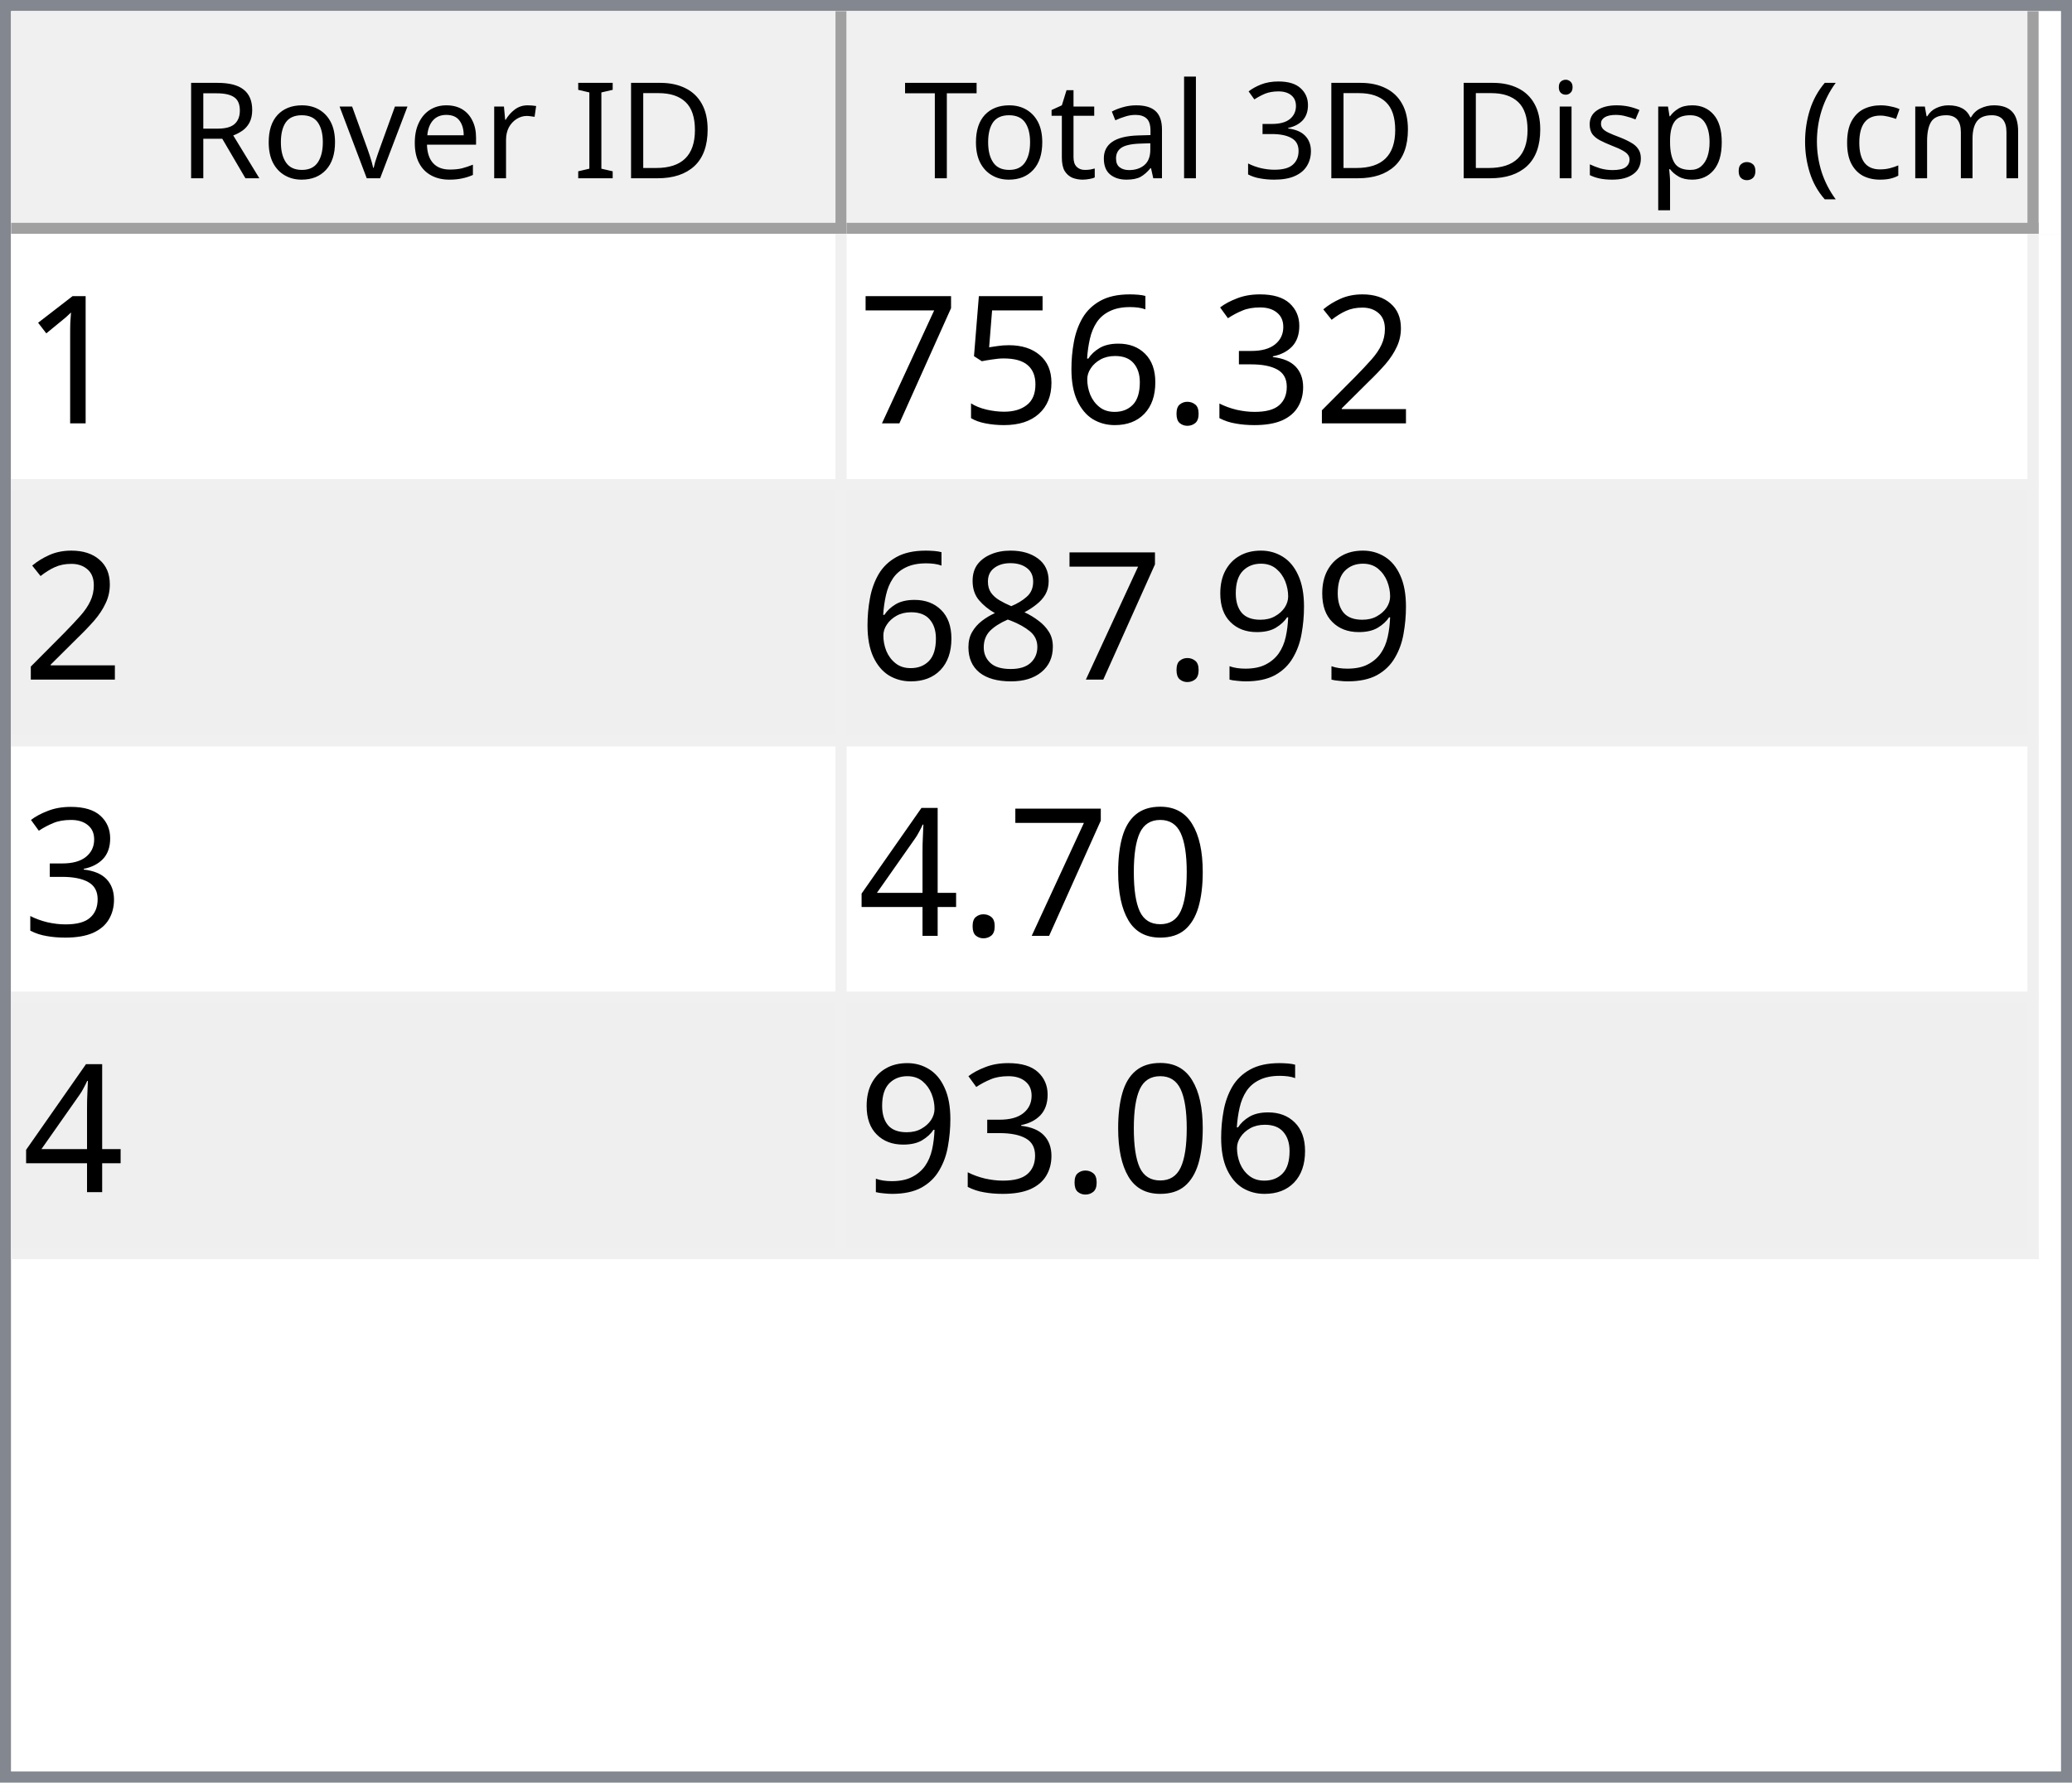
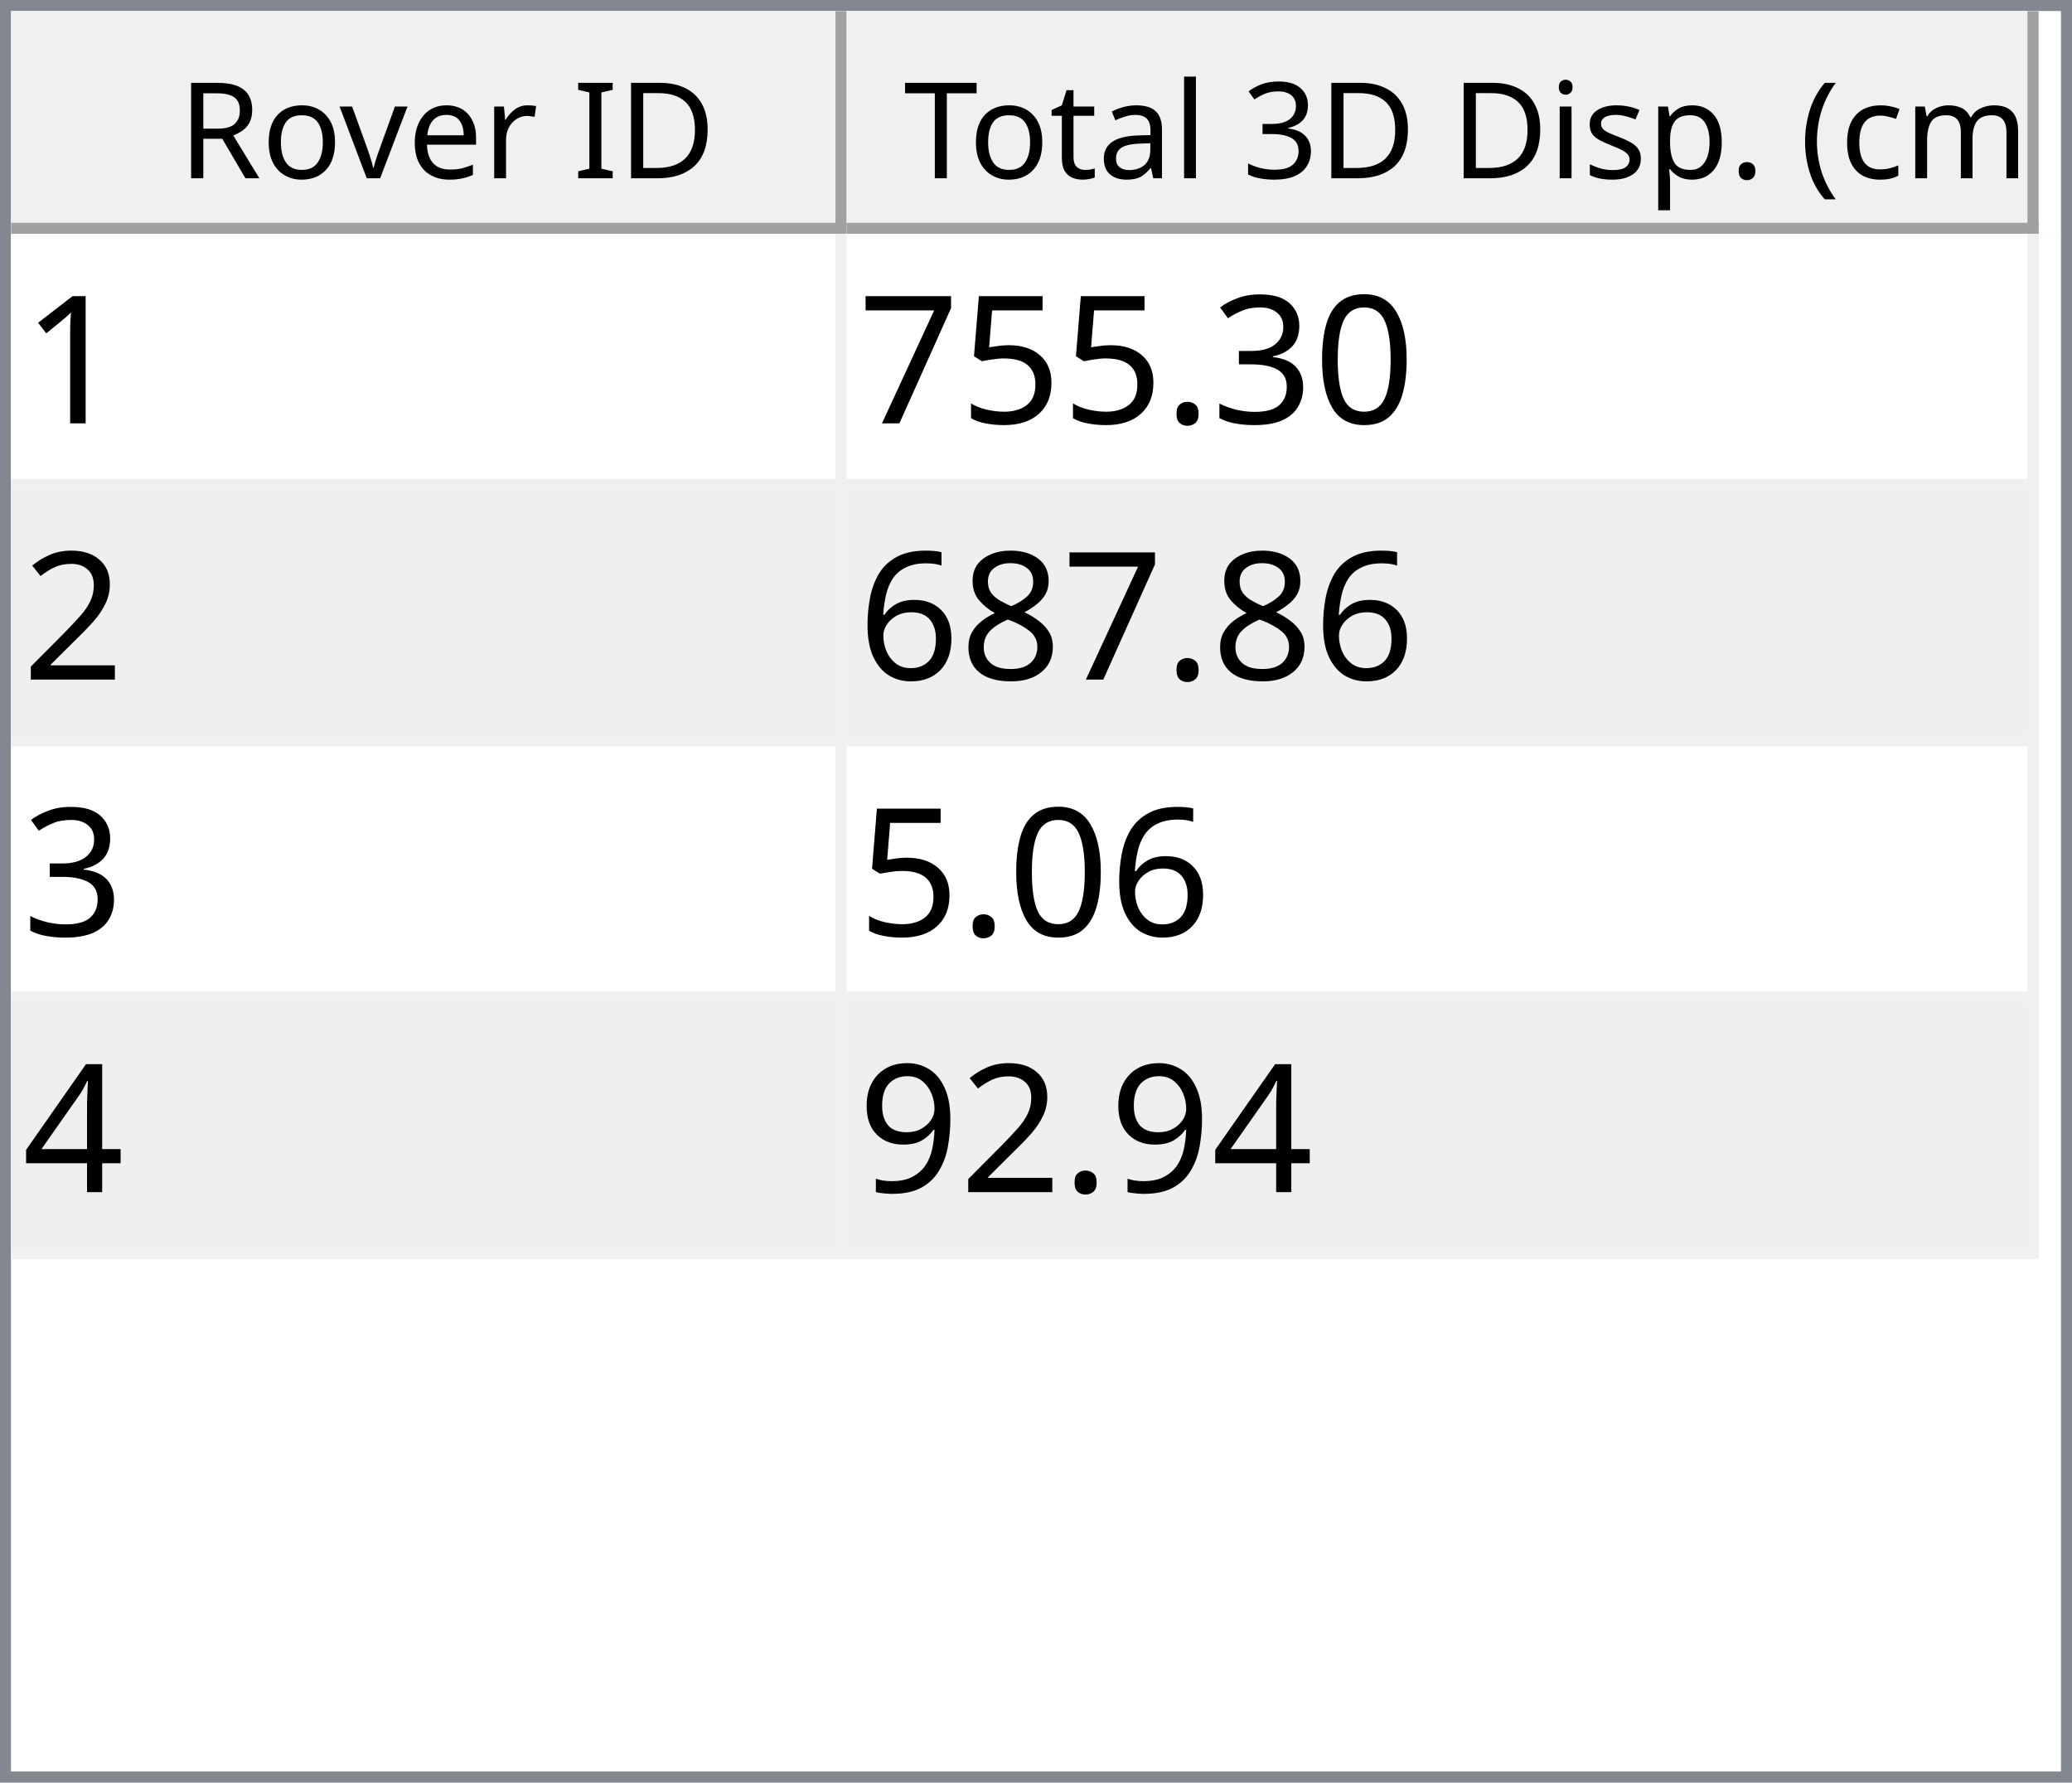
<svg xmlns="http://www.w3.org/2000/svg" style="fill-opacity:1; color-rendering:auto; color-interpolation:auto; text-rendering:auto; stroke:black; stroke-linecap:square; stroke-miterlimit:10; shape-rendering:auto; stroke-opacity:1; fill:black; stroke-dasharray:none; font-weight:normal; stroke-width:1; font-family:'Dialog'; font-style:normal; stroke-linejoin:miter; font-size:12px; stroke-dashoffset:0; image-rendering:auto;" width="186" height="160">
  <defs id="genericDefs" />
  <g>
    <defs id="defs1">
      <clipPath clipPathUnits="userSpaceOnUse" id="clipPath1">
        <path d="M0 0 L186 0 L186 160 L0 160 L0 0 Z" />
      </clipPath>
      <clipPath clipPathUnits="userSpaceOnUse" id="clipPath2">
        <path d="M0 0 L0 160 L186 160 L186 0 Z" />
      </clipPath>
      <clipPath clipPathUnits="userSpaceOnUse" id="clipPath3">
        <path d="M0 0 L0 20 L184 20 L184 0 Z" />
      </clipPath>
      <clipPath clipPathUnits="userSpaceOnUse" id="clipPath4">
        <path d="M0 0 L0 20 L75 20 L75 0 Z" />
      </clipPath>
      <clipPath clipPathUnits="userSpaceOnUse" id="clipPath5">
        <path d="M1 1 L1 19 L74 19 L74 1 Z" />
      </clipPath>
      <clipPath clipPathUnits="userSpaceOnUse" id="clipPath6">
        <path d="M0 0 L0 18 L73 18 L73 0 Z" />
      </clipPath>
      <clipPath clipPathUnits="userSpaceOnUse" id="clipPath7">
        <path d="M-0.5 -0.5 L-0.5 19.5 L74.5 19.5 L74.5 -0.5 Z" />
      </clipPath>
      <clipPath clipPathUnits="userSpaceOnUse" id="clipPath8">
        <path d="M0 0 L0 20 L107 20 L107 0 Z" />
      </clipPath>
      <clipPath clipPathUnits="userSpaceOnUse" id="clipPath9">
        <path d="M1 1 L1 19 L106 19 L106 1 Z" />
      </clipPath>
      <clipPath clipPathUnits="userSpaceOnUse" id="clipPath10">
        <path d="M0 0 L0 18 L105 18 L105 0 Z" />
      </clipPath>
      <clipPath clipPathUnits="userSpaceOnUse" id="clipPath11">
        <path d="M-0.5 -0.5 L-0.5 19.5 L106.5 19.5 L106.5 -0.5 Z" />
      </clipPath>
      <clipPath clipPathUnits="userSpaceOnUse" id="clipPath12">
        <path d="M0 0 L0 138 L184 138 L184 0 Z" />
      </clipPath>
      <clipPath clipPathUnits="userSpaceOnUse" id="clipPath13">
        <path d="M0 0 L0 92 L182 92 L182 0 Z" />
      </clipPath>
      <clipPath clipPathUnits="userSpaceOnUse" id="clipPath14">
        <path d="M-0.5 -0.5 L-0.5 91.5 L181.5 91.5 L181.5 -0.5 Z" />
      </clipPath>
      <clipPath clipPathUnits="userSpaceOnUse" id="clipPath15">
        <path d="M0 0 L0 22 L74 22 L74 0 Z" />
      </clipPath>
      <clipPath clipPathUnits="userSpaceOnUse" id="clipPath16">
        <path d="M0 0 L0 22 L106 22 L106 0 Z" />
      </clipPath>
      <font horiz-adv-x="64.551" id="font1">
        <font-face ascent="107.91" descent="25.098" units-per-em="100" style="font-style:normal; font-family:Segoe UI; font-weight:normal;" />
        <missing-glyph horiz-adv-x="64.551" d="M8.109 0 L8.109 68.266 L56.453 68.266 L56.453 0 L8.109 0 ZM15.328 7.234 L49.219 7.234 L49.219 61.031 L15.328 61.031 L15.328 7.234 Z" />
        <glyph unicode="D" horiz-adv-x="70.117" d="M9.188 0 L9.188 70.016 L28.516 70.016 Q65.531 70.016 65.531 35.891 Q65.531 19.672 55.25 9.836 Q44.969 0 27.734 0 L9.188 0 ZM17.391 62.594 L17.391 7.422 L27.828 7.422 Q41.609 7.422 49.273 14.797 Q56.938 22.172 56.938 35.688 Q56.938 62.594 28.328 62.594 L17.391 62.594 Z" />
        <glyph unicode="I" horiz-adv-x="26.611" d="M17.391 0 L9.188 0 L9.188 70.016 L17.391 70.016 L17.391 0 Z" />
        <glyph unicode=" " horiz-adv-x="27.393" d="" />
        <glyph unicode="r" horiz-adv-x="34.766" d="M34.188 41.891 Q32.078 43.5 28.125 43.5 Q23 43.5 19.555 38.672 Q16.109 33.844 16.109 25.484 L16.109 0 L8.109 0 L8.109 50 L16.109 50 L16.109 39.703 L16.312 39.703 Q18.016 44.969 21.531 47.922 Q25.047 50.875 29.391 50.875 Q32.516 50.875 34.188 50.203 L34.188 41.891 Z" />
        <glyph unicode="e" horiz-adv-x="52.295" d="M48.297 23 L12.984 23 Q13.188 14.656 17.484 10.109 Q21.781 5.562 29.297 5.562 Q37.75 5.562 44.828 11.141 L44.828 3.609 Q38.234 -1.172 27.391 -1.172 Q16.797 -1.172 10.742 5.641 Q4.688 12.453 4.688 24.812 Q4.688 36.469 11.305 43.82 Q17.922 51.172 27.734 51.172 Q37.547 51.172 42.922 44.828 Q48.297 38.484 48.297 27.203 L48.297 23 ZM40.094 29.781 Q40.047 36.719 36.75 40.578 Q33.453 44.438 27.594 44.438 Q21.922 44.438 17.969 40.383 Q14.016 36.328 13.094 29.781 L40.094 29.781 Z" />
        <glyph unicode="v" horiz-adv-x="47.9" d="M47.406 50 L27.484 0 L19.625 0 L0.688 50 L9.469 50 L22.172 13.672 Q23.578 9.672 23.922 6.688 L24.125 6.688 Q24.609 10.453 25.688 13.484 L38.969 50 L47.406 50 Z" />
        <glyph unicode="o" horiz-adv-x="58.594" d="M29 -1.172 Q17.922 -1.172 11.305 5.836 Q4.688 12.844 4.688 24.422 Q4.688 37.016 11.57 44.094 Q18.453 51.172 30.172 51.172 Q41.359 51.172 47.633 44.289 Q53.906 37.406 53.906 25.203 Q53.906 13.234 47.141 6.031 Q40.375 -1.172 29 -1.172 ZM29.594 44.438 Q21.875 44.438 17.383 39.188 Q12.891 33.938 12.891 24.703 Q12.891 15.828 17.43 10.695 Q21.969 5.562 29.594 5.562 Q37.359 5.562 41.531 10.594 Q45.703 15.625 45.703 24.906 Q45.703 34.281 41.531 39.359 Q37.359 44.438 29.594 44.438 Z" />
        <glyph unicode="R" horiz-adv-x="59.814" d="M59.375 0 L49.609 0 L37.891 19.625 Q36.281 22.359 34.766 24.289 Q33.25 26.219 31.664 27.438 Q30.078 28.656 28.25 29.219 Q26.422 29.781 24.125 29.781 L17.391 29.781 L17.391 0 L9.188 0 L9.188 70.016 L30.078 70.016 Q34.672 70.016 38.555 68.867 Q42.438 67.719 45.289 65.375 Q48.141 63.031 49.758 59.547 Q51.375 56.062 51.375 51.375 Q51.375 47.703 50.273 44.656 Q49.172 41.609 47.148 39.211 Q45.125 36.812 42.266 35.133 Q39.406 33.453 35.844 32.516 L35.844 32.328 Q37.594 31.547 38.891 30.547 Q40.188 29.547 41.359 28.18 Q42.531 26.812 43.68 25.078 Q44.828 23.344 46.234 21.047 L59.375 0 ZM17.391 62.594 L17.391 37.203 L28.516 37.203 Q31.594 37.203 34.203 38.133 Q36.812 39.062 38.719 40.797 Q40.625 42.531 41.703 45.047 Q42.781 47.562 42.781 50.688 Q42.781 56.297 39.141 59.445 Q35.5 62.594 28.609 62.594 L17.391 62.594 Z" />
        <glyph unicode=")" horiz-adv-x="30.176" d="M8.297 -15.922 L1.172 -15.922 Q16.406 2.344 16.406 26.812 Q16.406 51.469 1.078 70.016 L8.297 70.016 Q23.531 52.156 23.531 26.703 Q23.531 1.375 8.297 -15.922 Z" />
        <glyph unicode="m" horiz-adv-x="86.133" d="M79.109 0 L71.094 0 L71.094 28.719 Q71.094 37.016 68.531 40.727 Q65.969 44.438 59.906 44.438 Q54.781 44.438 51.195 39.75 Q47.609 35.062 47.609 28.516 L47.609 0 L39.594 0 L39.594 29.688 Q39.594 44.438 28.219 44.438 Q22.953 44.438 19.531 40.016 Q16.109 35.594 16.109 28.516 L16.109 0 L8.109 0 L8.109 50 L16.109 50 L16.109 42.094 L16.312 42.094 Q21.625 51.172 31.844 51.172 Q36.969 51.172 40.773 48.312 Q44.578 45.453 46 40.828 Q51.562 51.172 62.594 51.172 Q79.109 51.172 79.109 30.812 L79.109 0 Z" />
        <glyph unicode="c" horiz-adv-x="46.191" d="M42.188 2.297 Q36.422 -1.172 28.516 -1.172 Q17.828 -1.172 11.258 5.789 Q4.688 12.75 4.688 23.828 Q4.688 36.188 11.766 43.68 Q18.844 51.172 30.672 51.172 Q37.25 51.172 42.281 48.734 L42.281 40.531 Q36.719 44.438 30.375 44.438 Q22.703 44.438 17.797 38.945 Q12.891 33.453 12.891 24.516 Q12.891 15.719 17.508 10.641 Q22.125 5.562 29.891 5.562 Q36.422 5.562 42.188 9.906 L42.188 2.297 Z" />
        <glyph unicode="(" horiz-adv-x="30.176" d="M29.109 -15.922 L21.969 -15.922 Q6.844 1.375 6.844 26.703 Q6.844 52.156 21.969 70.016 L29.203 70.016 Q13.875 51.469 13.875 26.812 Q13.875 2.344 29.109 -15.922 Z" />
        <glyph unicode="." horiz-adv-x="21.68" d="M10.891 -1.078 Q8.641 -1.078 7.055 0.539 Q5.469 2.156 5.469 4.391 Q5.469 6.641 7.055 8.273 Q8.641 9.906 10.891 9.906 Q13.188 9.906 14.797 8.273 Q16.406 6.641 16.406 4.391 Q16.406 2.156 14.797 0.539 Q13.188 -1.078 10.891 -1.078 Z" />
        <glyph unicode="p" horiz-adv-x="58.789" d="M16.312 7.234 L16.109 7.234 L16.109 -23 L8.109 -23 L8.109 50 L16.109 50 L16.109 41.219 L16.312 41.219 Q22.219 51.172 33.594 51.172 Q43.266 51.172 48.688 44.461 Q54.109 37.75 54.109 26.469 Q54.109 13.922 48 6.375 Q41.891 -1.172 31.297 -1.172 Q21.578 -1.172 16.312 7.234 ZM16.109 27.391 L16.109 20.406 Q16.109 14.203 20.141 9.883 Q24.172 5.562 30.375 5.562 Q37.641 5.562 41.773 11.133 Q45.906 16.703 45.906 26.609 Q45.906 34.969 42.047 39.703 Q38.188 44.438 31.594 44.438 Q24.609 44.438 20.359 39.578 Q16.109 34.719 16.109 27.391 Z" />
        <glyph unicode="s" horiz-adv-x="42.432" d="M5.078 1.812 L5.078 10.406 Q11.625 5.562 19.484 5.562 Q30.031 5.562 30.031 12.594 Q30.031 14.594 29.125 15.992 Q28.219 17.391 26.68 18.461 Q25.141 19.531 23.07 20.383 Q21 21.234 18.609 22.172 Q15.281 23.484 12.766 24.828 Q10.25 26.172 8.57 27.859 Q6.891 29.547 6.031 31.695 Q5.172 33.844 5.172 36.719 Q5.172 40.234 6.789 42.945 Q8.406 45.656 11.086 47.484 Q13.766 49.312 17.211 50.242 Q20.656 51.172 24.312 51.172 Q30.812 51.172 35.938 48.922 L35.938 40.828 Q30.422 44.438 23.25 44.438 Q21 44.438 19.195 43.922 Q17.391 43.406 16.094 42.477 Q14.797 41.547 14.086 40.258 Q13.375 38.969 13.375 37.406 Q13.375 35.453 14.086 34.133 Q14.797 32.812 16.164 31.789 Q17.531 30.766 19.484 29.938 Q21.438 29.109 23.922 28.125 Q27.25 26.859 29.883 25.516 Q32.516 24.172 34.375 22.484 Q36.234 20.797 37.234 18.602 Q38.234 16.406 38.234 13.375 Q38.234 9.672 36.602 6.938 Q34.969 4.203 32.234 2.398 Q29.5 0.594 25.93 -0.289 Q22.359 -1.172 18.453 -1.172 Q10.75 -1.172 5.078 1.812 Z" />
        <glyph unicode="i" horiz-adv-x="24.219" d="M12.203 62.703 Q10.062 62.703 8.547 64.164 Q7.031 65.625 7.031 67.875 Q7.031 70.125 8.547 71.609 Q10.062 73.094 12.203 73.094 Q14.406 73.094 15.945 71.609 Q17.484 70.125 17.484 67.875 Q17.484 65.719 15.945 64.211 Q14.406 62.703 12.203 62.703 ZM16.109 0 L8.109 0 L8.109 50 L16.109 50 L16.109 0 Z" />
        <glyph unicode="3" horiz-adv-x="53.906" d="M46.531 19.828 Q46.531 15.094 44.75 11.211 Q42.969 7.328 39.719 4.57 Q36.469 1.812 31.93 0.297 Q27.391 -1.219 21.922 -1.219 Q11.922 -1.219 6 2.594 L6 11.188 Q13.094 5.609 22.219 5.609 Q25.875 5.609 28.828 6.539 Q31.781 7.469 33.906 9.227 Q36.031 10.984 37.18 13.477 Q38.328 15.969 38.328 19.094 Q38.328 32.812 18.797 32.812 L12.984 32.812 L12.984 39.594 L18.5 39.594 Q35.797 39.594 35.797 52.484 Q35.797 64.406 22.609 64.406 Q15.188 64.406 8.688 59.422 L8.688 67.188 Q15.375 71.188 24.609 71.188 Q29 71.188 32.57 69.969 Q36.141 68.75 38.68 66.555 Q41.219 64.359 42.609 61.281 Q44 58.203 44 54.5 Q44 40.672 30.031 36.719 L30.031 36.531 Q33.594 36.141 36.625 34.797 Q39.656 33.453 41.852 31.305 Q44.047 29.156 45.289 26.25 Q46.531 23.344 46.531 19.828 Z" />
        <glyph unicode="l" horiz-adv-x="24.219" d="M16.109 0 L8.109 0 L8.109 74.031 L16.109 74.031 L16.109 0 Z" />
        <glyph unicode="a" horiz-adv-x="50.879" d="M43.891 0 L35.891 0 L35.891 7.812 L35.688 7.812 Q30.469 -1.172 20.312 -1.172 Q12.844 -1.172 8.617 2.781 Q4.391 6.734 4.391 13.281 Q4.391 27.297 20.906 29.594 L35.891 31.688 Q35.891 44.438 25.594 44.438 Q16.547 44.438 9.281 38.281 L9.281 46.484 Q16.656 51.172 26.266 51.172 Q43.891 51.172 43.891 32.516 L43.891 0 ZM35.891 25.297 L23.828 23.641 Q18.266 22.859 15.43 20.875 Q12.594 18.891 12.594 13.875 Q12.594 10.203 15.211 7.883 Q17.828 5.562 22.172 5.562 Q28.125 5.562 32.008 9.742 Q35.891 13.922 35.891 20.312 L35.891 25.297 Z" />
        <glyph unicode="t" horiz-adv-x="33.887" d="M31.297 0.484 Q28.469 -1.078 23.828 -1.078 Q10.688 -1.078 10.688 13.578 L10.688 43.172 L2.094 43.172 L2.094 50 L10.688 50 L10.688 62.203 L18.703 64.797 L18.703 50 L31.297 50 L31.297 43.172 L18.703 43.172 L18.703 14.984 Q18.703 9.969 20.414 7.82 Q22.125 5.672 26.078 5.672 Q29.109 5.672 31.297 7.328 L31.297 0.484 Z" />
        <glyph unicode="T" horiz-adv-x="52.393" d="M50.594 62.594 L30.375 62.594 L30.375 0 L22.172 0 L22.172 62.594 L2 62.594 L2 70.016 L50.594 70.016 L50.594 62.594 Z" />
      </font>
      <font horiz-adv-x="75.0" id="font2">
        <font-face ascent="100.537" descent="21.973" units-per-em="100" style="font-style:normal; font-family:sans-serif; font-weight:normal;" />
        <missing-glyph horiz-adv-x="75.0" d="M12.5 0 L12.5 62.5 L62.5 62.5 L62.5 0 L12.5 0 ZM14.062 1.562 L60.938 1.562 L60.938 60.938 L14.062 60.938 L14.062 1.562 Z" />
        <glyph unicode="1" horiz-adv-x="55.615" d="M37.25 0 L28.469 0 L28.469 56 Q25.297 52.984 20.141 49.953 Q14.984 46.922 10.891 45.406 L10.891 53.906 Q18.266 57.375 23.781 62.305 Q29.297 67.234 31.594 71.875 L37.25 71.875 L37.25 0 Z" />
-         <glyph unicode="2" horiz-adv-x="55.615" d="M50.344 8.453 L50.344 0 L3.031 0 Q2.938 3.172 4.047 6.109 Q5.859 10.938 9.836 15.625 Q13.812 20.312 21.344 26.469 Q33.016 36.031 37.117 41.625 Q41.219 47.219 41.219 52.203 Q41.219 57.422 37.477 61.008 Q33.734 64.594 27.734 64.594 Q21.391 64.594 17.578 60.789 Q13.766 56.984 13.719 50.25 L4.688 51.172 Q5.609 61.281 11.664 66.578 Q17.719 71.875 27.938 71.875 Q38.234 71.875 44.242 66.164 Q50.25 60.453 50.25 52 Q50.25 47.703 48.492 43.555 Q46.734 39.406 42.656 34.812 Q38.578 30.219 29.109 22.219 Q21.188 15.578 18.945 13.211 Q16.703 10.844 15.234 8.453 L50.344 8.453 Z" />
+         <glyph unicode="0" horiz-adv-x="55.615" d="M4.156 35.297 Q4.156 48 6.766 55.742 Q9.375 63.484 14.523 67.68 Q19.672 71.875 27.484 71.875 Q33.25 71.875 37.594 69.555 Q41.938 67.234 44.773 62.867 Q47.609 58.5 49.219 52.227 Q50.828 45.953 50.828 35.297 Q50.828 22.703 48.242 14.969 Q45.656 7.234 40.508 3.008 Q35.359 -1.219 27.484 -1.219 Q17.141 -1.219 11.234 6.203 Q4.156 15.141 4.156 35.297 ZM13.188 35.297 Q13.188 17.672 17.312 11.836 Q21.438 6 27.484 6 Q33.547 6 37.672 11.859 Q41.797 17.719 41.797 35.297 Q41.797 52.984 37.672 58.789 Q33.547 64.594 27.391 64.594 Q21.344 64.594 17.719 59.469 Q13.188 52.938 13.188 35.297 Z" />
        <glyph unicode="3" horiz-adv-x="55.615" d="M4.203 18.891 L12.984 20.062 Q14.5 12.594 18.141 9.297 Q21.781 6 27 6 Q33.203 6 37.477 10.297 Q41.75 14.594 41.75 20.953 Q41.75 27 37.797 30.93 Q33.844 34.859 27.734 34.859 Q25.25 34.859 21.531 33.891 L22.516 41.609 Q23.391 41.5 23.922 41.5 Q29.547 41.5 34.039 44.43 Q38.531 47.359 38.531 53.469 Q38.531 58.297 35.258 61.477 Q31.984 64.656 26.812 64.656 Q21.688 64.656 18.266 61.43 Q14.844 58.203 13.875 51.766 L5.078 53.328 Q6.688 62.156 12.398 67.016 Q18.109 71.875 26.609 71.875 Q32.469 71.875 37.398 69.359 Q42.328 66.844 44.945 62.5 Q47.562 58.156 47.562 53.266 Q47.562 48.641 45.07 44.828 Q42.578 41.016 37.703 38.766 Q44.047 37.312 47.562 32.695 Q51.078 28.078 51.078 21.141 Q51.078 11.766 44.242 5.25 Q37.406 -1.266 26.953 -1.266 Q17.531 -1.266 11.305 4.352 Q5.078 9.969 4.203 18.891 Z" />
        <glyph unicode="." horiz-adv-x="27.783" d="M9.078 0 L9.078 10.016 L19.094 10.016 L19.094 0 L9.078 0 Z" />
-         <glyph unicode="6" horiz-adv-x="55.615" d="M49.75 54.047 L41.016 53.375 Q39.844 58.547 37.703 60.891 Q34.125 64.656 28.906 64.656 Q24.703 64.656 21.531 62.312 Q17.391 59.281 14.992 53.469 Q12.594 47.656 12.5 36.922 Q15.672 41.75 20.266 44.094 Q24.859 46.438 29.891 46.438 Q38.672 46.438 44.852 39.969 Q51.031 33.5 51.031 23.25 Q51.031 16.5 48.125 10.719 Q45.219 4.938 40.141 1.859 Q35.062 -1.219 28.609 -1.219 Q17.625 -1.219 10.695 6.859 Q3.766 14.938 3.766 33.5 Q3.766 54.25 11.422 63.672 Q18.109 71.875 29.438 71.875 Q37.891 71.875 43.289 67.141 Q48.688 62.406 49.75 54.047 ZM13.875 23.188 Q13.875 18.656 15.797 14.508 Q17.719 10.359 21.188 8.18 Q24.656 6 28.469 6 Q34.031 6 38.039 10.492 Q42.047 14.984 42.047 22.703 Q42.047 30.125 38.086 34.398 Q34.125 38.672 28.125 38.672 Q22.172 38.672 18.023 34.398 Q13.875 30.125 13.875 23.188 Z" />
        <glyph unicode="5" horiz-adv-x="55.615" d="M4.156 18.75 L13.375 19.531 Q14.406 12.797 18.141 9.398 Q21.875 6 27.156 6 Q33.5 6 37.891 10.789 Q42.281 15.578 42.281 23.484 Q42.281 31 38.062 35.352 Q33.844 39.703 27 39.703 Q22.75 39.703 19.336 37.773 Q15.922 35.844 13.969 32.766 L5.719 33.844 L12.641 70.609 L48.25 70.609 L48.25 62.203 L19.672 62.203 L15.828 42.969 Q22.266 47.469 29.344 47.469 Q38.719 47.469 45.164 40.969 Q51.609 34.469 51.609 24.266 Q51.609 14.547 45.953 7.469 Q39.062 -1.219 27.156 -1.219 Q17.391 -1.219 11.211 4.25 Q5.031 9.719 4.156 18.75 Z" />
        <glyph unicode="7" horiz-adv-x="55.615" d="M4.734 62.203 L4.734 70.656 L51.078 70.656 L51.078 63.812 Q44.234 56.547 37.523 44.484 Q30.812 32.422 27.156 19.672 Q24.516 10.688 23.781 0 L14.75 0 Q14.891 8.453 18.062 20.414 Q21.234 32.375 27.172 43.484 Q33.109 54.594 39.797 62.203 L4.734 62.203 Z" />
+         <glyph unicode="2" horiz-adv-x="55.615" d="M50.344 8.453 L50.344 0 L3.031 0 Q2.938 3.172 4.047 6.109 Q5.859 10.938 9.836 15.625 Q13.812 20.312 21.344 26.469 Q33.016 36.031 37.117 41.625 Q41.219 47.219 41.219 52.203 Q41.219 57.422 37.477 61.008 Q33.734 64.594 27.734 64.594 Q21.391 64.594 17.578 60.789 Q13.766 56.984 13.719 50.25 L4.688 51.172 Q5.609 61.281 11.664 66.578 Q17.719 71.875 27.938 71.875 Q38.234 71.875 44.242 66.164 Q50.25 60.453 50.25 52 Q50.25 47.703 48.492 43.555 Q46.734 39.406 42.656 34.812 Q38.578 30.219 29.109 22.219 Q21.188 15.578 18.945 13.211 Q16.703 10.844 15.234 8.453 L50.344 8.453 Z" />
+         <glyph unicode="8" horiz-adv-x="55.615" d="M17.672 38.812 Q12.203 40.828 9.57 44.539 Q6.938 48.25 6.938 53.422 Q6.938 61.234 12.555 66.555 Q18.172 71.875 27.484 71.875 Q36.859 71.875 42.578 66.43 Q48.297 60.984 48.297 53.172 Q48.297 48.188 45.68 44.508 Q43.062 40.828 37.75 38.812 Q44.344 36.672 47.781 31.883 Q51.219 27.094 51.219 20.453 Q51.219 11.281 44.727 5.031 Q38.234 -1.219 27.641 -1.219 Q17.047 -1.219 10.547 5.055 Q4.047 11.328 4.047 20.703 Q4.047 27.688 7.594 32.398 Q11.141 37.109 17.672 38.812 ZM15.922 53.719 Q15.922 48.641 19.195 45.414 Q22.469 42.188 27.688 42.188 Q32.766 42.188 36.016 45.383 Q39.266 48.578 39.266 53.219 Q39.266 58.062 35.914 61.359 Q32.562 64.656 27.594 64.656 Q22.562 64.656 19.242 61.43 Q15.922 58.203 15.922 53.719 ZM13.094 20.656 Q13.094 16.891 14.875 13.375 Q16.656 9.859 20.172 7.93 Q23.688 6 27.734 6 Q34.031 6 38.133 10.055 Q42.234 14.109 42.234 20.359 Q42.234 26.703 38.016 30.859 Q33.797 35.016 27.438 35.016 Q21.234 35.016 17.164 30.914 Q13.094 26.812 13.094 20.656 Z" />
+         <glyph unicode="6" horiz-adv-x="55.615" d="M49.75 54.047 L41.016 53.375 Q39.844 58.547 37.703 60.891 Q34.125 64.656 28.906 64.656 Q24.703 64.656 21.531 62.312 Q17.391 59.281 14.992 53.469 Q12.594 47.656 12.5 36.922 Q15.672 41.75 20.266 44.094 Q24.859 46.438 29.891 46.438 Q38.672 46.438 44.852 39.969 Q51.031 33.5 51.031 23.25 Q51.031 16.5 48.125 10.719 Q45.219 4.938 40.141 1.859 Q35.062 -1.219 28.609 -1.219 Q17.625 -1.219 10.695 6.859 Q3.766 14.938 3.766 33.5 Q3.766 54.25 11.422 63.672 Q18.109 71.875 29.438 71.875 Q37.891 71.875 43.289 67.141 Q48.688 62.406 49.75 54.047 ZM13.875 23.188 Q13.875 18.656 15.797 14.508 Q17.719 10.359 21.188 8.18 Q24.656 6 28.469 6 Q34.031 6 38.039 10.492 Q42.047 14.984 42.047 22.703 Q42.047 30.125 38.086 34.398 Q34.125 38.672 28.125 38.672 Q22.172 38.672 18.023 34.398 Q13.875 30.125 13.875 23.188 Z" />
+         <glyph unicode="4" horiz-adv-x="55.615" d="M32.328 0 L32.328 17.141 L1.266 17.141 L1.266 25.203 L33.938 71.578 L41.109 71.578 L41.109 25.203 L50.781 25.203 L50.781 17.141 L41.109 17.141 L41.109 0 L32.328 0 ZM32.328 25.203 L32.328 57.469 L9.906 25.203 L32.328 25.203 Z" />
        <glyph unicode="9" horiz-adv-x="55.615" d="M5.469 16.547 L13.922 17.328 Q14.984 11.375 18.016 8.688 Q21.047 6 25.781 6 Q29.828 6 32.883 7.859 Q35.938 9.719 37.891 12.82 Q39.844 15.922 41.164 21.195 Q42.484 26.469 42.484 31.938 Q42.484 32.516 42.438 33.688 Q39.797 29.5 35.234 26.883 Q30.672 24.266 25.344 24.266 Q16.453 24.266 10.305 30.711 Q4.156 37.156 4.156 47.703 Q4.156 58.594 10.578 65.234 Q17 71.875 26.656 71.875 Q33.641 71.875 39.43 68.117 Q45.219 64.359 48.219 57.398 Q51.219 50.438 51.219 37.25 Q51.219 23.531 48.242 15.406 Q45.266 7.281 39.383 3.031 Q33.5 -1.219 25.594 -1.219 Q17.188 -1.219 11.867 3.445 Q6.547 8.109 5.469 16.547 ZM41.453 48.141 Q41.453 55.719 37.43 60.156 Q33.406 64.594 27.734 64.594 Q21.875 64.594 17.531 59.812 Q13.188 55.031 13.188 47.406 Q13.188 40.578 17.312 36.305 Q21.438 32.031 27.484 32.031 Q33.594 32.031 37.523 36.305 Q41.453 40.578 41.453 48.141 Z" />
-         <glyph unicode="8" horiz-adv-x="55.615" d="M17.672 38.812 Q12.203 40.828 9.57 44.539 Q6.938 48.25 6.938 53.422 Q6.938 61.234 12.555 66.555 Q18.172 71.875 27.484 71.875 Q36.859 71.875 42.578 66.43 Q48.297 60.984 48.297 53.172 Q48.297 48.188 45.68 44.508 Q43.062 40.828 37.75 38.812 Q44.344 36.672 47.781 31.883 Q51.219 27.094 51.219 20.453 Q51.219 11.281 44.727 5.031 Q38.234 -1.219 27.641 -1.219 Q17.047 -1.219 10.547 5.055 Q4.047 11.328 4.047 20.703 Q4.047 27.688 7.594 32.398 Q11.141 37.109 17.672 38.812 ZM15.922 53.719 Q15.922 48.641 19.195 45.414 Q22.469 42.188 27.688 42.188 Q32.766 42.188 36.016 45.383 Q39.266 48.578 39.266 53.219 Q39.266 58.062 35.914 61.359 Q32.562 64.656 27.594 64.656 Q22.562 64.656 19.242 61.43 Q15.922 58.203 15.922 53.719 ZM13.094 20.656 Q13.094 16.891 14.875 13.375 Q16.656 9.859 20.172 7.93 Q23.688 6 27.734 6 Q34.031 6 38.133 10.055 Q42.234 14.109 42.234 20.359 Q42.234 26.703 38.016 30.859 Q33.797 35.016 27.438 35.016 Q21.234 35.016 17.164 30.914 Q13.094 26.812 13.094 20.656 Z" />
-         <glyph unicode="0" horiz-adv-x="55.615" d="M4.156 35.297 Q4.156 48 6.766 55.742 Q9.375 63.484 14.523 67.68 Q19.672 71.875 27.484 71.875 Q33.25 71.875 37.594 69.555 Q41.938 67.234 44.773 62.867 Q47.609 58.5 49.219 52.227 Q50.828 45.953 50.828 35.297 Q50.828 22.703 48.242 14.969 Q45.656 7.234 40.508 3.008 Q35.359 -1.219 27.484 -1.219 Q17.141 -1.219 11.234 6.203 Q4.156 15.141 4.156 35.297 ZM13.188 35.297 Q13.188 17.672 17.312 11.836 Q21.438 6 27.484 6 Q33.547 6 37.672 11.859 Q41.797 17.719 41.797 35.297 Q41.797 52.984 37.672 58.789 Q33.547 64.594 27.391 64.594 Q21.344 64.594 17.719 59.469 Q13.188 52.938 13.188 35.297 Z" />
-         <glyph unicode="4" horiz-adv-x="55.615" d="M32.328 0 L32.328 17.141 L1.266 17.141 L1.266 25.203 L33.938 71.578 L41.109 71.578 L41.109 25.203 L50.781 25.203 L50.781 17.141 L41.109 17.141 L41.109 0 L32.328 0 ZM32.328 25.203 L32.328 57.469 L9.906 25.203 L32.328 25.203 Z" />
      </font>
    </defs>
    <g style="fill:white; stroke:white;">
      <rect x="0" y="0" width="186" style="clip-path:url(#clipPath1); stroke:none;" height="160" />
    </g>
    <g style="fill:white; text-rendering:optimizeSpeed; color-rendering:optimizeSpeed; image-rendering:optimizeSpeed; shape-rendering:crispEdges; stroke:white; color-interpolation:sRGB;">
      <rect x="0" width="186" height="160" y="0" style="stroke:none;" />
      <path style="stroke:none;" d="M0 160 L186 160 L186 0 L0 0 Z" />
    </g>
    <g style="fill:rgb(240,240,240); font-family:'Segoe UI'; stroke:rgb(240,240,240);">
      <rect x="0" y="0" width="186" style="clip-path:url(#clipPath2); stroke:none;" height="160" />
    </g>
    <g style="fill:rgb(130,135,144); font-family:'Segoe UI'; stroke:rgb(130,135,144);">
      <path d="M0 0 L186 0 L186 160 L0 160 L0 0 ZM1 1 L185 1 L185 159 L1 159 L1 1 Z" style="fill-rule:evenodd; clip-path:url(#clipPath2); stroke:none;" />
    </g>
    <g style="fill:white; font-family:'Segoe UI'; stroke:white;" transform="translate(1,1)">
      <rect x="0" y="0" width="184" style="clip-path:url(#clipPath3); stroke:none;" height="20" />
    </g>
    <g style="fill:rgb(240,240,240); font-family:'Segoe UI'; stroke:rgb(240,240,240);" transform="translate(1,1)">
      <rect x="0" y="0" width="75" style="clip-path:url(#clipPath4); stroke:none;" height="20" />
    </g>
    <g style="font-family:'Segoe UI';" transform="translate(2,2)">
      <text x="14" xml:space="preserve" y="14" style="clip-path:url(#clipPath6); stroke:none;">Rover ID</text>
    </g>
    <g style="fill:rgb(160,160,160); font-family:'Segoe UI'; stroke:rgb(160,160,160); stroke-linejoin:bevel;" transform="translate(1.5,1.5)">
      <line x1="74" x2="74" y1="0" style="fill:none; clip-path:url(#clipPath7);" y2="19" />
    </g>
    <g style="fill:rgb(160,160,160); font-family:'Segoe UI'; stroke:rgb(160,160,160); stroke-linejoin:bevel;" transform="matrix(1,0,0,1,1,1) translate(0.5,0.5)">
      <line x1="0" x2="74" y1="19" style="fill:none; clip-path:url(#clipPath7);" y2="19" />
    </g>
    <g style="fill:rgb(240,240,240); font-family:'Segoe UI'; stroke:rgb(240,240,240);" transform="translate(76,1)">
      <rect x="0" y="0" width="107" style="clip-path:url(#clipPath8); stroke:none;" height="20" />
    </g>
    <g style="font-family:'Segoe UI';" transform="translate(77,2)">
      <text x="1" xml:space="preserve" y="14" style="clip-path:url(#clipPath10); stroke:none;"> Total 3D Disp. (cm)</text>
    </g>
    <g style="fill:rgb(160,160,160); font-family:'Segoe UI'; stroke:rgb(160,160,160); stroke-linejoin:bevel;" transform="translate(76.5,1.5)">
      <line x1="106" x2="106" y1="0" style="fill:none; clip-path:url(#clipPath11);" y2="19" />
    </g>
    <g style="fill:rgb(160,160,160); font-family:'Segoe UI'; stroke:rgb(160,160,160); stroke-linejoin:bevel;" transform="matrix(1,0,0,1,76,1) translate(0.5,0.5)">
      <line x1="0" x2="106" y1="19" style="fill:none; clip-path:url(#clipPath11);" y2="19" />
    </g>
    <g style="fill:white; font-family:'Segoe UI'; stroke:white;" transform="translate(1,21)">
      <rect x="0" y="0" width="184" style="clip-path:url(#clipPath12); stroke:none;" height="138" />
    </g>
    <g style="fill:rgb(240,240,240); font-size:16px; font-family:sans-serif; stroke:rgb(240,240,240);" transform="translate(1,21)">
      <rect x="0" y="0" width="182" style="clip-path:url(#clipPath13); stroke:none;" height="92" />
      <line transform="translate(0.5,0.5)" x1="0" x2="181" y1="22" style="clip-path:url(#clipPath14); fill:none; stroke-linejoin:bevel;" y2="22" />
    </g>
    <g transform="matrix(1,0,0,1,1,21) translate(0.5,0.5)" style="fill:rgb(240,240,240); font-size:16px; font-family:sans-serif; stroke:rgb(240,240,240); stroke-linejoin:bevel;">
      <line x1="0" x2="181" y1="45" style="fill:none; clip-path:url(#clipPath14);" y2="45" />
    </g>
    <g transform="matrix(1,0,0,1,1,21) translate(0.5,0.5)" style="fill:rgb(240,240,240); font-size:16px; font-family:sans-serif; stroke:rgb(240,240,240); stroke-linejoin:bevel;">
      <line x1="0" x2="181" y1="68" style="fill:none; clip-path:url(#clipPath14);" y2="68" />
    </g>
    <g transform="matrix(1,0,0,1,1,21) translate(0.5,0.5)" style="fill:rgb(240,240,240); font-size:16px; font-family:sans-serif; stroke:rgb(240,240,240); stroke-linejoin:bevel;">
      <line x1="0" x2="181" y1="91" style="fill:none; clip-path:url(#clipPath14);" y2="91" />
    </g>
    <g transform="matrix(1,0,0,1,1,21) translate(0.5,0.5)" style="fill:rgb(240,240,240); font-size:16px; font-family:sans-serif; stroke:rgb(240,240,240); stroke-linejoin:bevel;">
      <line x1="74" x2="74" y1="0" style="fill:none; clip-path:url(#clipPath14);" y2="91" />
    </g>
    <g transform="matrix(1,0,0,1,1,21) translate(0.5,0.5)" style="fill:rgb(240,240,240); font-size:16px; font-family:sans-serif; stroke:rgb(240,240,240); stroke-linejoin:bevel;">
      <line x1="181" x2="181" y1="0" style="fill:none; clip-path:url(#clipPath14);" y2="91" />
    </g>
    <g style="fill:white; font-size:16px; font-family:sans-serif; stroke:white;" transform="matrix(1,0,0,1,1,21)">
      <rect x="0" y="0" width="74" style="clip-path:url(#clipPath15); stroke:none;" height="22" />
      <text x="1" y="17" style="fill:black; clip-path:url(#clipPath15); stroke:none;" xml:space="preserve">1</text>
    </g>
    <g style="fill:white; font-size:16px; font-family:sans-serif; stroke:white;" transform="matrix(1,0,0,1,1,21) translate(75,0)">
      <rect x="0" y="0" width="106" style="clip-path:url(#clipPath16); stroke:none;" height="22" />
-       <text x="1" y="17" style="fill:black; clip-path:url(#clipPath16); stroke:none;" xml:space="preserve">756.32</text>
+       <text x="1" y="17" style="fill:black; clip-path:url(#clipPath16); stroke:none;" xml:space="preserve">755.30</text>
    </g>
    <g style="fill:rgb(239,239,239); font-size:16px; font-family:sans-serif; stroke:rgb(239,239,239);" transform="matrix(1,0,0,1,1,21) translate(0,23)">
      <rect x="0" y="0" width="74" style="clip-path:url(#clipPath15); stroke:none;" height="22" />
      <text x="1" y="17" style="fill:black; clip-path:url(#clipPath15); stroke:none;" xml:space="preserve">2</text>
    </g>
    <g style="fill:rgb(239,239,239); font-size:16px; font-family:sans-serif; stroke:rgb(239,239,239);" transform="matrix(1,0,0,1,1,21) translate(75,23)">
      <rect x="0" y="0" width="106" style="clip-path:url(#clipPath16); stroke:none;" height="22" />
-       <text x="1" y="17" style="fill:black; clip-path:url(#clipPath16); stroke:none;" xml:space="preserve">687.99</text>
+       <text x="1" y="17" style="fill:black; clip-path:url(#clipPath16); stroke:none;" xml:space="preserve">687.86</text>
    </g>
    <g style="fill:white; font-size:16px; font-family:sans-serif; stroke:white;" transform="matrix(1,0,0,1,1,21) translate(0,46)">
      <rect x="0" y="0" width="74" style="clip-path:url(#clipPath15); stroke:none;" height="22" />
      <text x="1" y="17" style="fill:black; clip-path:url(#clipPath15); stroke:none;" xml:space="preserve">3</text>
    </g>
    <g style="fill:white; font-size:16px; font-family:sans-serif; stroke:white;" transform="matrix(1,0,0,1,1,21) translate(75,46)">
      <rect x="0" y="0" width="106" style="clip-path:url(#clipPath16); stroke:none;" height="22" />
-       <text x="1" y="17" style="fill:black; clip-path:url(#clipPath16); stroke:none;" xml:space="preserve">4.70</text>
+       <text x="1" y="17" style="fill:black; clip-path:url(#clipPath16); stroke:none;" xml:space="preserve">5.06</text>
    </g>
    <g style="fill:rgb(239,239,239); font-size:16px; font-family:sans-serif; stroke:rgb(239,239,239);" transform="matrix(1,0,0,1,1,21) translate(0,69)">
      <rect x="0" y="0" width="74" style="clip-path:url(#clipPath15); stroke:none;" height="22" />
      <text x="1" y="17" style="fill:black; clip-path:url(#clipPath15); stroke:none;" xml:space="preserve">4</text>
    </g>
    <g style="fill:rgb(239,239,239); font-size:16px; font-family:sans-serif; stroke:rgb(239,239,239);" transform="matrix(1,0,0,1,1,21) translate(75,69)">
      <rect x="0" y="0" width="106" style="clip-path:url(#clipPath16); stroke:none;" height="22" />
-       <text x="1" y="17" style="fill:black; clip-path:url(#clipPath16); stroke:none;" xml:space="preserve">93.06</text>
+       <text x="1" y="17" style="fill:black; clip-path:url(#clipPath16); stroke:none;" xml:space="preserve">92.94</text>
    </g>
  </g>
</svg>
